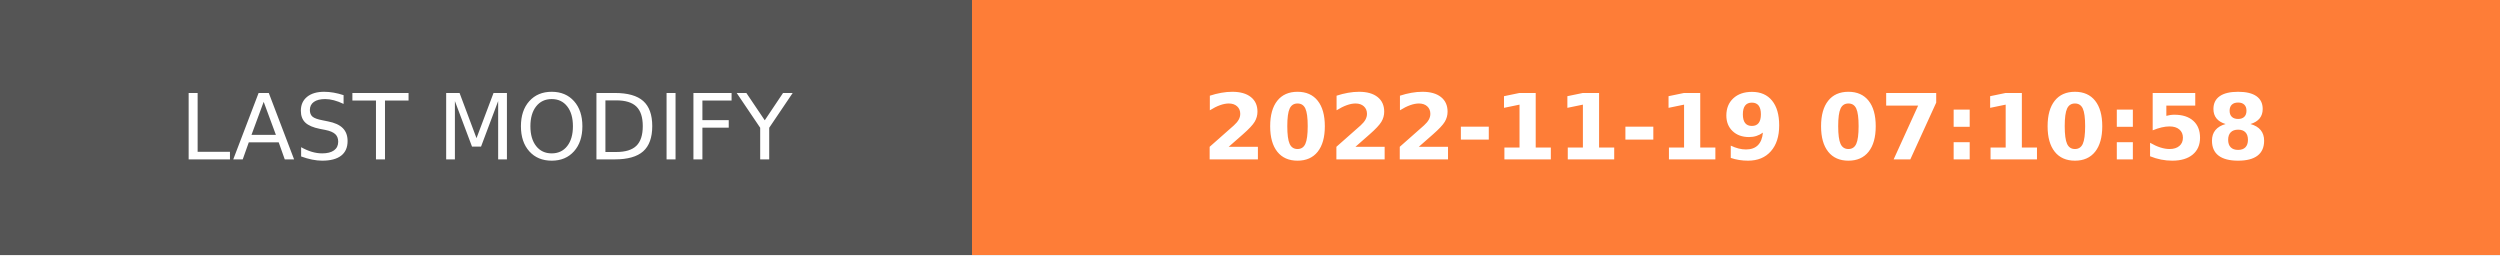
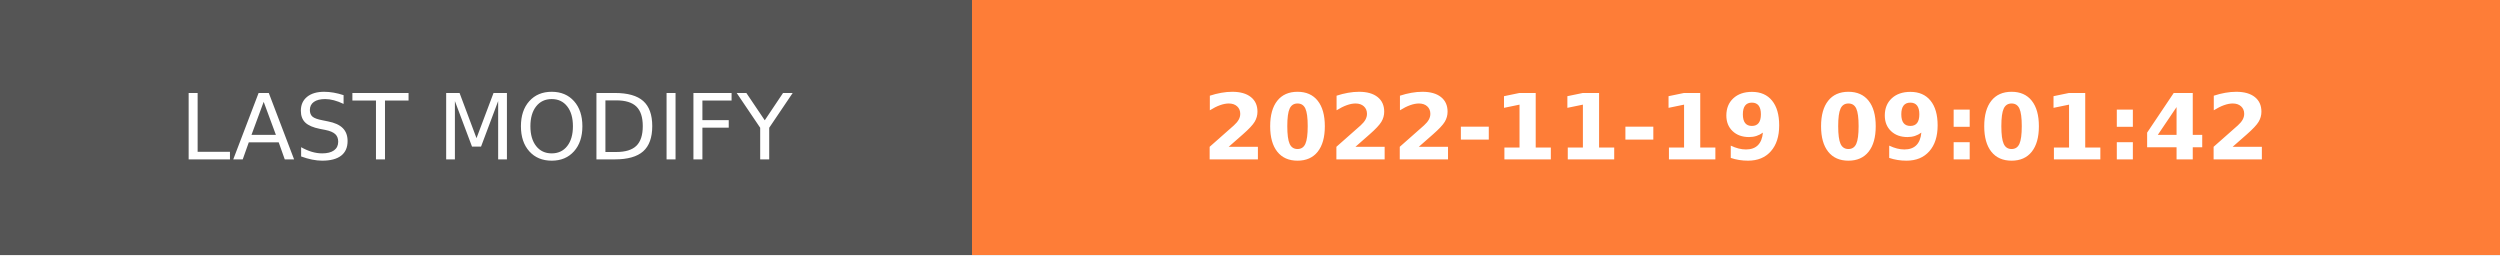
- <svg xmlns="http://www.w3.org/2000/svg" width="274.5" height="28" role="img" aria-label="LAST MODIFY: 2022-11-19 07:10:58">
+ <svg xmlns="http://www.w3.org/2000/svg" width="274.5" height="28" role="img" aria-label="LAST MODIFY: 2022-11-19 09:01:42">
  <g shape-rendering="crispEdges">
    <rect width="106.75" height="28" fill="#555" />
    <rect x="106.75" width="167.75" height="28" fill="#fe7d37" />
  </g>
  <g fill="#fff" text-anchor="middle" font-family="Verdana,Geneva,DejaVu Sans,sans-serif" text-rendering="geometricPrecision" font-size="100">
    <text transform="scale(.1)" x="533.75" y="175" textLength="827.5" fill="#fff">LAST MODIFY</text>
-     <text transform="scale(.1)" x="1906.25" y="175" textLength="1437.5" fill="#fff" font-weight="bold">2022-11-19 07:10:58</text>
+     <text transform="scale(.1)" x="1906.25" y="175" textLength="1437.5" fill="#fff" font-weight="bold">2022-11-19 09:01:42</text>
  </g>
</svg>
